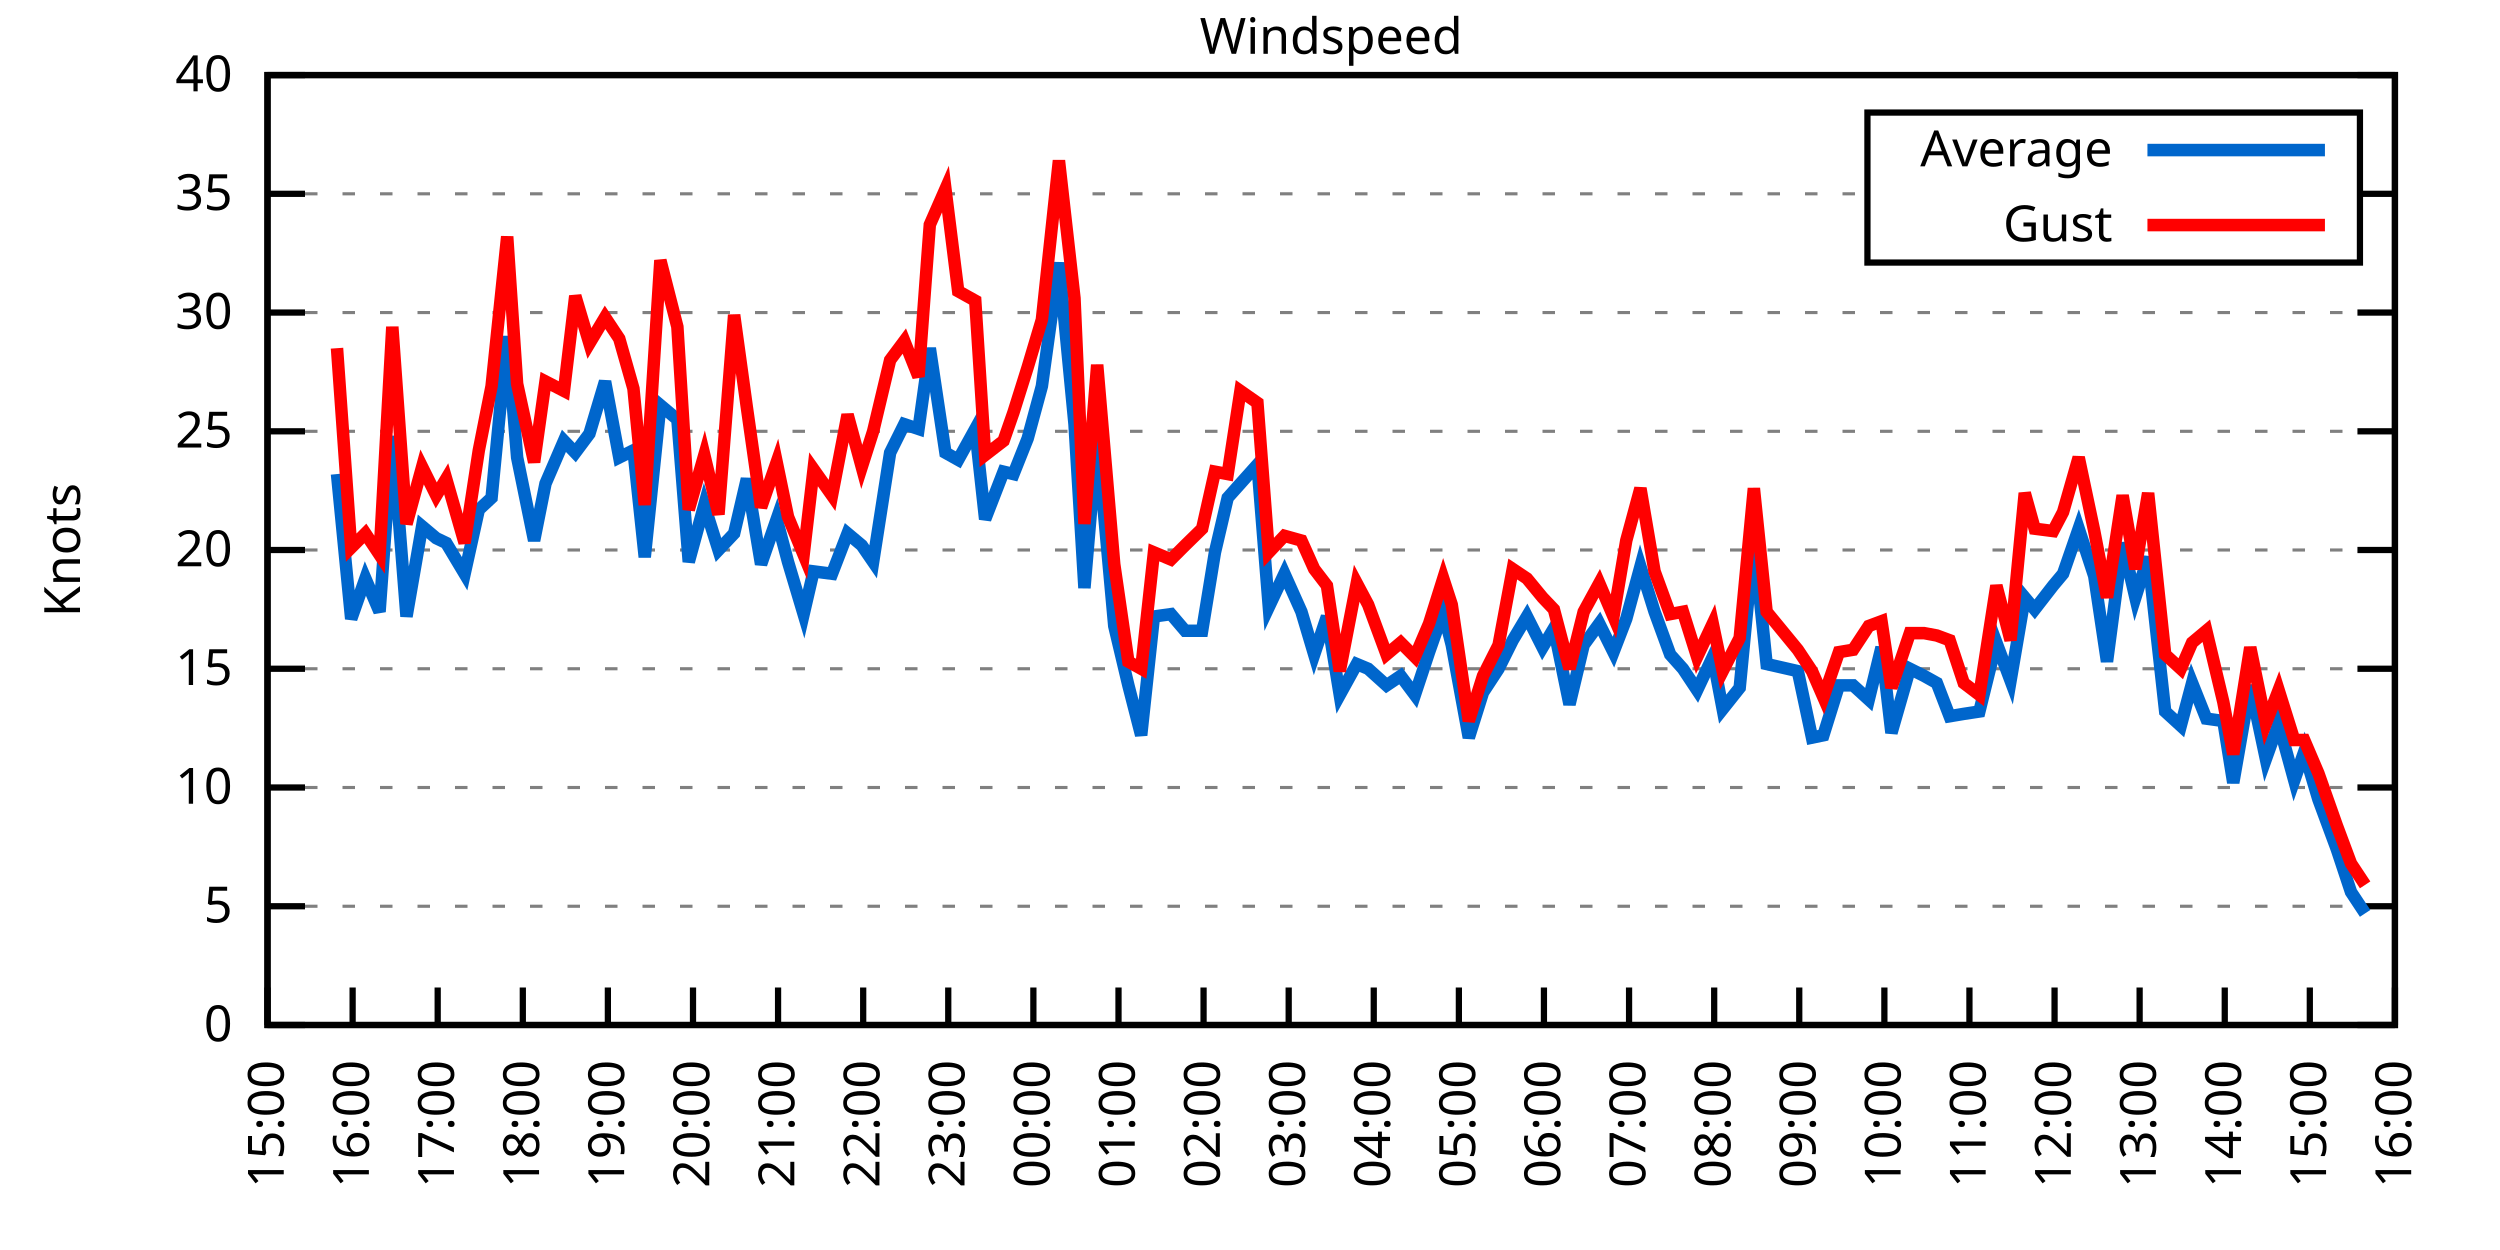
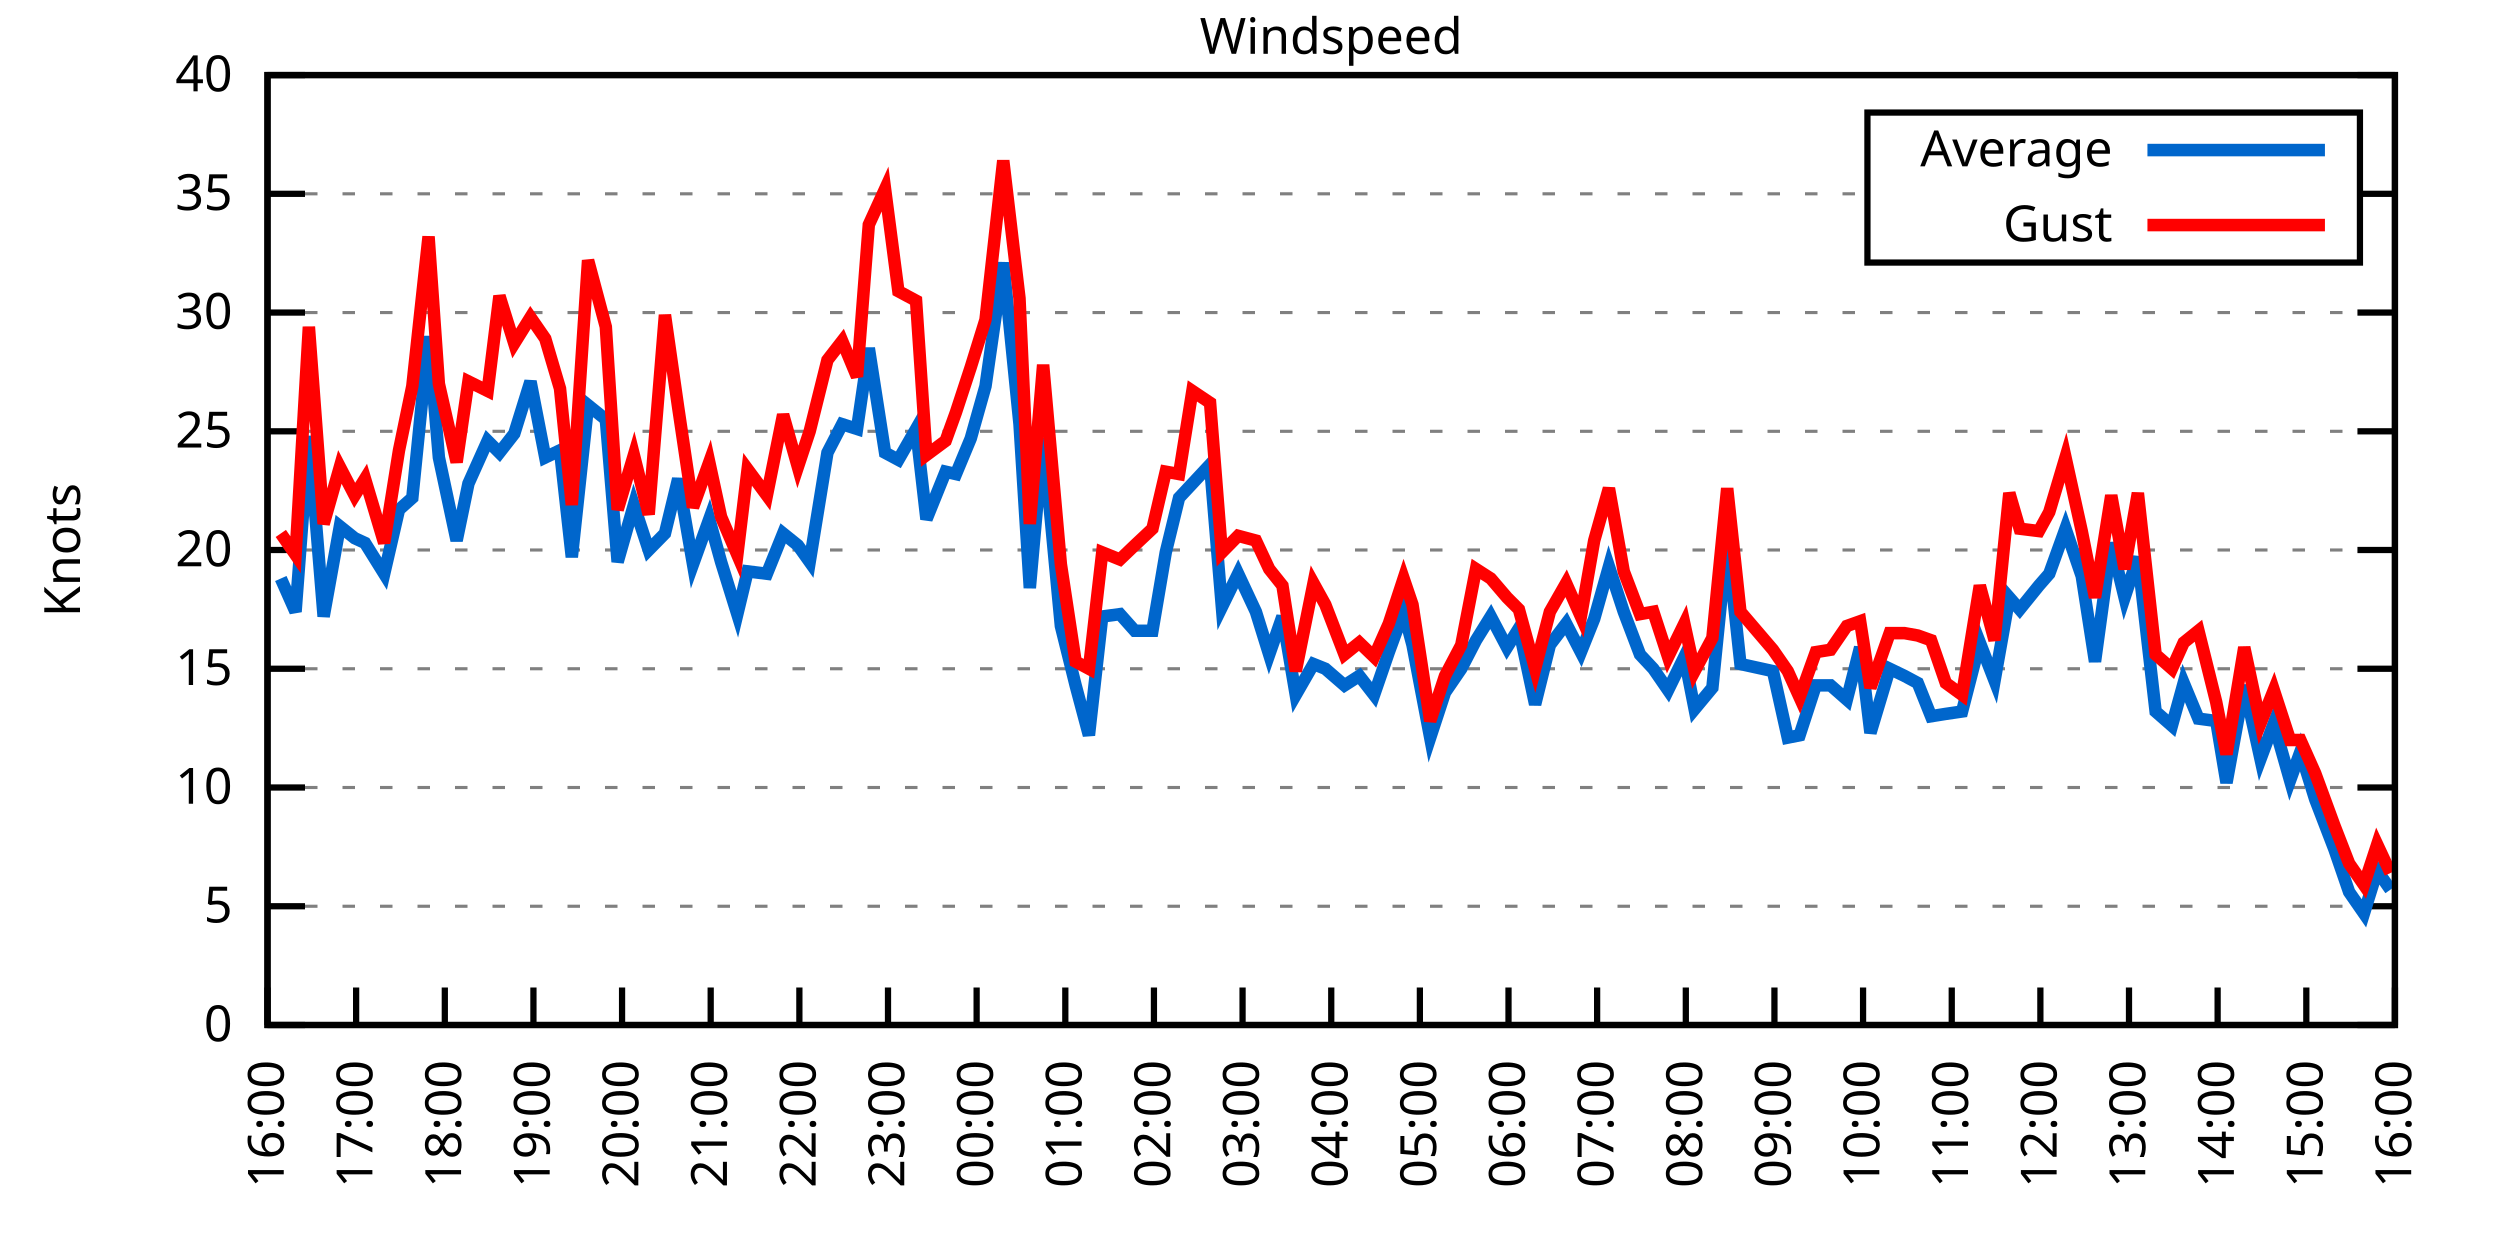
<svg xmlns="http://www.w3.org/2000/svg" xmlns:xlink="http://www.w3.org/1999/xlink" width="400" height="200" viewBox="0 0 400 200">
  <g id="gnuplot_canvas">
    <rect x="0" y="0" width="400" height="200" fill="none" />
    <defs>
      <circle id="gpDot" r="0.5" stroke-width="0.5" stroke="currentColor" />
      <path id="gpPt0" stroke-width="0.333" stroke="currentColor" d="M-1,0 h2 M0,-1 v2" />
      <path id="gpPt1" stroke-width="0.333" stroke="currentColor" d="M-1,-1 L1,1 M1,-1 L-1,1" />
      <path id="gpPt2" stroke-width="0.333" stroke="currentColor" d="M-1,0 L1,0 M0,-1 L0,1 M-1,-1 L1,1 M-1,1 L1,-1" />
      <rect id="gpPt3" stroke-width="0.333" stroke="currentColor" x="-1" y="-1" width="2" height="2" />
      <rect id="gpPt4" stroke-width="0.333" stroke="currentColor" fill="currentColor" x="-1" y="-1" width="2" height="2" />
      <circle id="gpPt5" stroke-width="0.333" stroke="currentColor" cx="0" cy="0" r="1" />
      <use xlink:href="#gpPt5" id="gpPt6" fill="currentColor" stroke="none" />
      <path id="gpPt7" stroke-width="0.333" stroke="currentColor" d="M0,-1.33 L-1.33,0.67 L1.33,0.67 z" />
      <use xlink:href="#gpPt7" id="gpPt8" fill="currentColor" stroke="none" />
      <use xlink:href="#gpPt7" id="gpPt9" stroke="currentColor" transform="rotate(180)" />
      <use xlink:href="#gpPt9" id="gpPt10" fill="currentColor" stroke="none" />
      <use xlink:href="#gpPt3" id="gpPt11" stroke="currentColor" transform="rotate(45)" />
      <use xlink:href="#gpPt11" id="gpPt12" fill="currentColor" stroke="none" />
      <path id="gpPt13" stroke-width="0.333" stroke="currentColor" d="M0,1.330 L1.265,0.411 L0.782,-1.067 L-0.782,-1.076 L-1.265,0.411 z" />
      <use xlink:href="#gpPt13" id="gpPt14" fill="currentColor" stroke="none" />
      <filter id="textbox" filterUnits="objectBoundingBox" x="0" y="0" height="1" width="1">
        <feFlood flood-color="white" flood-opacity="1" result="bgnd" />
        <feComposite in="SourceGraphic" in2="bgnd" operator="atop" />
      </filter>
      <filter id="greybox" filterUnits="objectBoundingBox" x="0" y="0" height="1" width="1">
        <feFlood flood-color="lightgrey" flood-opacity="1" result="grey" />
        <feComposite in="SourceGraphic" in2="grey" operator="atop" />
      </filter>
    </defs>
    <g fill="none" color="white" stroke="currentColor" stroke-width="1.00" stroke-linecap="butt" stroke-linejoin="miter">
</g>
    <g fill="none" color="black" stroke="currentColor" stroke-width="1.00" stroke-linecap="butt" stroke-linejoin="miter">
      <g stroke="none" shape-rendering="crispEdges">
        <polygon fill="rgb(255, 255, 255)" points="42.80,164.00 383.18,164.00 383.18,12.02 42.80,12.02 " />
      </g>
    </g>
    <g fill="none" color="black" stroke="currentColor" stroke-width="1.00" stroke-linecap="butt" stroke-linejoin="miter">
</g>
    <g fill="none" color="black" stroke="black" stroke-width="0.50" stroke-linecap="butt" stroke-linejoin="miter">
</g>
    <g fill="none" color="gray" stroke="currentColor" stroke-width="0.50" stroke-linecap="butt" stroke-linejoin="miter">
      <path stroke="gray" stroke-dasharray="2,4" class="gridline" d="M42.80,164.00 L383.19,164.00  " />
    </g>
    <g fill="none" color="gray" stroke="gray" stroke-width="1.00" stroke-linecap="butt" stroke-linejoin="miter">
</g>
    <g fill="none" color="black" stroke="currentColor" stroke-width="1.00" stroke-linecap="butt" stroke-linejoin="miter">
      <path stroke="black" d="M42.80,164.00 L48.80,164.00 M383.19,164.00 L377.19,164.00  " />
      <g transform="translate(37.20,166.60)" stroke="none" fill="black" font-family="Sans" font-size="8.00" text-anchor="end">
        <text>
          <tspan font-family="Sans"> 0</tspan>
        </text>
      </g>
    </g>
    <g fill="none" color="black" stroke="currentColor" stroke-width="1.00" stroke-linecap="butt" stroke-linejoin="miter">
</g>
    <g fill="none" color="black" stroke="black" stroke-width="0.50" stroke-linecap="butt" stroke-linejoin="miter">
</g>
    <g fill="none" color="gray" stroke="currentColor" stroke-width="0.50" stroke-linecap="butt" stroke-linejoin="miter">
      <path stroke="gray" stroke-dasharray="2,4" class="gridline" d="M42.80,145.00 L383.19,145.00  " />
    </g>
    <g fill="none" color="gray" stroke="gray" stroke-width="1.00" stroke-linecap="butt" stroke-linejoin="miter">
</g>
    <g fill="none" color="black" stroke="currentColor" stroke-width="1.00" stroke-linecap="butt" stroke-linejoin="miter">
      <path stroke="black" d="M42.80,145.00 L48.80,145.00 M383.19,145.00 L377.19,145.00  " />
      <g transform="translate(37.20,147.60)" stroke="none" fill="black" font-family="Sans" font-size="8.00" text-anchor="end">
        <text>
          <tspan font-family="Sans"> 5</tspan>
        </text>
      </g>
    </g>
    <g fill="none" color="black" stroke="currentColor" stroke-width="1.00" stroke-linecap="butt" stroke-linejoin="miter">
</g>
    <g fill="none" color="black" stroke="black" stroke-width="0.50" stroke-linecap="butt" stroke-linejoin="miter">
</g>
    <g fill="none" color="gray" stroke="currentColor" stroke-width="0.50" stroke-linecap="butt" stroke-linejoin="miter">
      <path stroke="gray" stroke-dasharray="2,4" class="gridline" d="M42.80,126.00 L383.19,126.00  " />
    </g>
    <g fill="none" color="gray" stroke="gray" stroke-width="1.00" stroke-linecap="butt" stroke-linejoin="miter">
</g>
    <g fill="none" color="black" stroke="currentColor" stroke-width="1.00" stroke-linecap="butt" stroke-linejoin="miter">
      <path stroke="black" d="M42.80,126.00 L48.80,126.00 M383.19,126.00 L377.19,126.00  " />
      <g transform="translate(37.20,128.60)" stroke="none" fill="black" font-family="Sans" font-size="8.00" text-anchor="end">
        <text>
          <tspan font-family="Sans"> 10</tspan>
        </text>
      </g>
    </g>
    <g fill="none" color="black" stroke="currentColor" stroke-width="1.00" stroke-linecap="butt" stroke-linejoin="miter">
</g>
    <g fill="none" color="black" stroke="black" stroke-width="0.50" stroke-linecap="butt" stroke-linejoin="miter">
</g>
    <g fill="none" color="gray" stroke="currentColor" stroke-width="0.50" stroke-linecap="butt" stroke-linejoin="miter">
      <path stroke="gray" stroke-dasharray="2,4" class="gridline" d="M42.80,107.00 L383.19,107.00  " />
    </g>
    <g fill="none" color="gray" stroke="gray" stroke-width="1.00" stroke-linecap="butt" stroke-linejoin="miter">
</g>
    <g fill="none" color="black" stroke="currentColor" stroke-width="1.00" stroke-linecap="butt" stroke-linejoin="miter">
      <path stroke="black" d="M42.80,107.00 L48.80,107.00 M383.19,107.00 L377.19,107.00  " />
      <g transform="translate(37.20,109.60)" stroke="none" fill="black" font-family="Sans" font-size="8.00" text-anchor="end">
        <text>
          <tspan font-family="Sans"> 15</tspan>
        </text>
      </g>
    </g>
    <g fill="none" color="black" stroke="currentColor" stroke-width="1.00" stroke-linecap="butt" stroke-linejoin="miter">
</g>
    <g fill="none" color="black" stroke="black" stroke-width="0.50" stroke-linecap="butt" stroke-linejoin="miter">
</g>
    <g fill="none" color="gray" stroke="currentColor" stroke-width="0.50" stroke-linecap="butt" stroke-linejoin="miter">
      <path stroke="gray" stroke-dasharray="2,4" class="gridline" d="M42.80,88.00 L383.19,88.00  " />
    </g>
    <g fill="none" color="gray" stroke="gray" stroke-width="1.00" stroke-linecap="butt" stroke-linejoin="miter">
</g>
    <g fill="none" color="black" stroke="currentColor" stroke-width="1.00" stroke-linecap="butt" stroke-linejoin="miter">
      <path stroke="black" d="M42.80,88.00 L48.80,88.00 M383.19,88.00 L377.19,88.00  " />
      <g transform="translate(37.20,90.60)" stroke="none" fill="black" font-family="Sans" font-size="8.00" text-anchor="end">
        <text>
          <tspan font-family="Sans"> 20</tspan>
        </text>
      </g>
    </g>
    <g fill="none" color="black" stroke="currentColor" stroke-width="1.00" stroke-linecap="butt" stroke-linejoin="miter">
</g>
    <g fill="none" color="black" stroke="black" stroke-width="0.50" stroke-linecap="butt" stroke-linejoin="miter">
</g>
    <g fill="none" color="gray" stroke="currentColor" stroke-width="0.50" stroke-linecap="butt" stroke-linejoin="miter">
      <path stroke="gray" stroke-dasharray="2,4" class="gridline" d="M42.80,69.01 L383.19,69.01  " />
    </g>
    <g fill="none" color="gray" stroke="gray" stroke-width="1.00" stroke-linecap="butt" stroke-linejoin="miter">
</g>
    <g fill="none" color="black" stroke="currentColor" stroke-width="1.00" stroke-linecap="butt" stroke-linejoin="miter">
      <path stroke="black" d="M42.80,69.01 L48.80,69.01 M383.19,69.01 L377.19,69.01  " />
      <g transform="translate(37.20,71.61)" stroke="none" fill="black" font-family="Sans" font-size="8.00" text-anchor="end">
        <text>
          <tspan font-family="Sans"> 25</tspan>
        </text>
      </g>
    </g>
    <g fill="none" color="black" stroke="currentColor" stroke-width="1.00" stroke-linecap="butt" stroke-linejoin="miter">
</g>
    <g fill="none" color="black" stroke="black" stroke-width="0.50" stroke-linecap="butt" stroke-linejoin="miter">
</g>
    <g fill="none" color="gray" stroke="currentColor" stroke-width="0.50" stroke-linecap="butt" stroke-linejoin="miter">
      <path stroke="gray" stroke-dasharray="2,4" class="gridline" d="M42.80,50.01 L383.19,50.01  " />
    </g>
    <g fill="none" color="gray" stroke="gray" stroke-width="1.00" stroke-linecap="butt" stroke-linejoin="miter">
</g>
    <g fill="none" color="black" stroke="currentColor" stroke-width="1.00" stroke-linecap="butt" stroke-linejoin="miter">
      <path stroke="black" d="M42.80,50.01 L48.80,50.01 M383.19,50.01 L377.19,50.01  " />
      <g transform="translate(37.20,52.61)" stroke="none" fill="black" font-family="Sans" font-size="8.00" text-anchor="end">
        <text>
          <tspan font-family="Sans"> 30</tspan>
        </text>
      </g>
    </g>
    <g fill="none" color="black" stroke="currentColor" stroke-width="1.00" stroke-linecap="butt" stroke-linejoin="miter">
</g>
    <g fill="none" color="black" stroke="black" stroke-width="0.50" stroke-linecap="butt" stroke-linejoin="miter">
</g>
    <g fill="none" color="gray" stroke="currentColor" stroke-width="0.50" stroke-linecap="butt" stroke-linejoin="miter">
      <path stroke="gray" stroke-dasharray="2,4" class="gridline" d="M42.80,31.01 L298.79,31.01 M377.59,31.01 L383.19,31.01  " />
    </g>
    <g fill="none" color="gray" stroke="gray" stroke-width="1.00" stroke-linecap="butt" stroke-linejoin="miter">
</g>
    <g fill="none" color="black" stroke="currentColor" stroke-width="1.00" stroke-linecap="butt" stroke-linejoin="miter">
      <path stroke="black" d="M42.80,31.01 L48.80,31.01 M383.19,31.01 L377.19,31.01  " />
      <g transform="translate(37.20,33.61)" stroke="none" fill="black" font-family="Sans" font-size="8.00" text-anchor="end">
        <text>
          <tspan font-family="Sans"> 35</tspan>
        </text>
      </g>
    </g>
    <g fill="none" color="black" stroke="currentColor" stroke-width="1.00" stroke-linecap="butt" stroke-linejoin="miter">
</g>
    <g fill="none" color="black" stroke="black" stroke-width="0.50" stroke-linecap="butt" stroke-linejoin="miter">
</g>
    <g fill="none" color="gray" stroke="currentColor" stroke-width="0.50" stroke-linecap="butt" stroke-linejoin="miter">
      <path stroke="gray" stroke-dasharray="2,4" class="gridline" d="M42.80,12.01 L383.19,12.01  " />
    </g>
    <g fill="none" color="gray" stroke="gray" stroke-width="1.00" stroke-linecap="butt" stroke-linejoin="miter">
</g>
    <g fill="none" color="black" stroke="currentColor" stroke-width="1.00" stroke-linecap="butt" stroke-linejoin="miter">
      <path stroke="black" d="M42.80,12.01 L48.80,12.01 M383.19,12.01 L377.19,12.01  " />
      <g transform="translate(37.20,14.61)" stroke="none" fill="black" font-family="Sans" font-size="8.00" text-anchor="end">
        <text>
          <tspan font-family="Sans"> 40</tspan>
        </text>
      </g>
    </g>
    <g fill="none" color="black" stroke="currentColor" stroke-width="1.00" stroke-linecap="butt" stroke-linejoin="miter">
      <path stroke="black" d="M42.80,164.00 L42.80,158.00  " />
      <g transform="translate(45.40,169.60) rotate(270.00)" stroke="none" fill="black" font-family="Sans" font-size="8.00" text-anchor="end">
        <text>
-           <tspan font-family="Sans">15:00</tspan>
-         </text>
-       </g>
-     </g>
-     <g fill="none" color="black" stroke="currentColor" stroke-width="1.00" stroke-linecap="butt" stroke-linejoin="miter">
-       <path stroke="black" d="M56.42,164.00 L56.42,158.00  " />
-       <g transform="translate(59.02,169.60) rotate(270.00)" stroke="none" fill="black" font-family="Sans" font-size="8.00" text-anchor="end">
-         <text>
          <tspan font-family="Sans">16:00</tspan>
        </text>
      </g>
    </g>
    <g fill="none" color="black" stroke="currentColor" stroke-width="1.00" stroke-linecap="butt" stroke-linejoin="miter">
-       <path stroke="black" d="M70.03,164.00 L70.03,158.00  " />
-       <g transform="translate(72.63,169.60) rotate(270.00)" stroke="none" fill="black" font-family="Sans" font-size="8.00" text-anchor="end">
+       <path stroke="black" d="M56.98,164.00 L56.98,158.00  " />
+       <g transform="translate(59.58,169.60) rotate(270.00)" stroke="none" fill="black" font-family="Sans" font-size="8.00" text-anchor="end">
        <text>
          <tspan font-family="Sans">17:00</tspan>
        </text>
      </g>
    </g>
    <g fill="none" color="black" stroke="currentColor" stroke-width="1.00" stroke-linecap="butt" stroke-linejoin="miter">
-       <path stroke="black" d="M83.65,164.00 L83.65,158.00  " />
-       <g transform="translate(86.25,169.60) rotate(270.00)" stroke="none" fill="black" font-family="Sans" font-size="8.00" text-anchor="end">
+       <path stroke="black" d="M71.17,164.00 L71.17,158.00  " />
+       <g transform="translate(73.77,169.60) rotate(270.00)" stroke="none" fill="black" font-family="Sans" font-size="8.00" text-anchor="end">
        <text>
          <tspan font-family="Sans">18:00</tspan>
        </text>
      </g>
    </g>
    <g fill="none" color="black" stroke="currentColor" stroke-width="1.00" stroke-linecap="butt" stroke-linejoin="miter">
-       <path stroke="black" d="M97.26,164.00 L97.26,158.00  " />
-       <g transform="translate(99.86,169.60) rotate(270.00)" stroke="none" fill="black" font-family="Sans" font-size="8.00" text-anchor="end">
+       <path stroke="black" d="M85.35,164.00 L85.35,158.00  " />
+       <g transform="translate(87.95,169.60) rotate(270.00)" stroke="none" fill="black" font-family="Sans" font-size="8.00" text-anchor="end">
        <text>
          <tspan font-family="Sans">19:00</tspan>
        </text>
      </g>
    </g>
    <g fill="none" color="black" stroke="currentColor" stroke-width="1.00" stroke-linecap="butt" stroke-linejoin="miter">
-       <path stroke="black" d="M110.88,164.00 L110.88,158.00  " />
-       <g transform="translate(113.48,169.60) rotate(270.00)" stroke="none" fill="black" font-family="Sans" font-size="8.00" text-anchor="end">
+       <path stroke="black" d="M99.53,164.00 L99.53,158.00  " />
+       <g transform="translate(102.13,169.60) rotate(270.00)" stroke="none" fill="black" font-family="Sans" font-size="8.00" text-anchor="end">
        <text>
          <tspan font-family="Sans">20:00</tspan>
        </text>
      </g>
    </g>
    <g fill="none" color="black" stroke="currentColor" stroke-width="1.00" stroke-linecap="butt" stroke-linejoin="miter">
-       <path stroke="black" d="M124.49,164.00 L124.49,158.00  " />
-       <g transform="translate(127.09,169.60) rotate(270.00)" stroke="none" fill="black" font-family="Sans" font-size="8.00" text-anchor="end">
+       <path stroke="black" d="M113.71,164.00 L113.71,158.00  " />
+       <g transform="translate(116.31,169.60) rotate(270.00)" stroke="none" fill="black" font-family="Sans" font-size="8.00" text-anchor="end">
        <text>
          <tspan font-family="Sans">21:00</tspan>
        </text>
      </g>
    </g>
    <g fill="none" color="black" stroke="currentColor" stroke-width="1.00" stroke-linecap="butt" stroke-linejoin="miter">
-       <path stroke="black" d="M138.11,164.00 L138.11,158.00  " />
-       <g transform="translate(140.71,169.60) rotate(270.00)" stroke="none" fill="black" font-family="Sans" font-size="8.00" text-anchor="end">
+       <path stroke="black" d="M127.90,164.00 L127.90,158.00  " />
+       <g transform="translate(130.50,169.60) rotate(270.00)" stroke="none" fill="black" font-family="Sans" font-size="8.00" text-anchor="end">
        <text>
          <tspan font-family="Sans">22:00</tspan>
        </text>
      </g>
    </g>
    <g fill="none" color="black" stroke="currentColor" stroke-width="1.00" stroke-linecap="butt" stroke-linejoin="miter">
-       <path stroke="black" d="M151.72,164.00 L151.72,158.00  " />
-       <g transform="translate(154.32,169.60) rotate(270.00)" stroke="none" fill="black" font-family="Sans" font-size="8.00" text-anchor="end">
+       <path stroke="black" d="M142.08,164.00 L142.08,158.00  " />
+       <g transform="translate(144.68,169.60) rotate(270.00)" stroke="none" fill="black" font-family="Sans" font-size="8.00" text-anchor="end">
        <text>
          <tspan font-family="Sans">23:00</tspan>
        </text>
      </g>
    </g>
    <g fill="none" color="black" stroke="currentColor" stroke-width="1.00" stroke-linecap="butt" stroke-linejoin="miter">
-       <path stroke="black" d="M165.34,164.00 L165.34,158.00  " />
-       <g transform="translate(167.94,169.60) rotate(270.00)" stroke="none" fill="black" font-family="Sans" font-size="8.00" text-anchor="end">
+       <path stroke="black" d="M156.26,164.00 L156.26,158.00  " />
+       <g transform="translate(158.86,169.60) rotate(270.00)" stroke="none" fill="black" font-family="Sans" font-size="8.00" text-anchor="end">
        <text>
          <tspan font-family="Sans">00:00</tspan>
        </text>
      </g>
    </g>
    <g fill="none" color="black" stroke="currentColor" stroke-width="1.00" stroke-linecap="butt" stroke-linejoin="miter">
-       <path stroke="black" d="M178.96,164.00 L178.96,158.00  " />
-       <g transform="translate(181.56,169.60) rotate(270.00)" stroke="none" fill="black" font-family="Sans" font-size="8.00" text-anchor="end">
+       <path stroke="black" d="M170.45,164.00 L170.45,158.00  " />
+       <g transform="translate(173.05,169.60) rotate(270.00)" stroke="none" fill="black" font-family="Sans" font-size="8.00" text-anchor="end">
        <text>
          <tspan font-family="Sans">01:00</tspan>
        </text>
      </g>
    </g>
    <g fill="none" color="black" stroke="currentColor" stroke-width="1.00" stroke-linecap="butt" stroke-linejoin="miter">
-       <path stroke="black" d="M192.57,164.00 L192.57,158.00  " />
-       <g transform="translate(195.17,169.60) rotate(270.00)" stroke="none" fill="black" font-family="Sans" font-size="8.00" text-anchor="end">
+       <path stroke="black" d="M184.63,164.00 L184.63,158.00  " />
+       <g transform="translate(187.23,169.60) rotate(270.00)" stroke="none" fill="black" font-family="Sans" font-size="8.00" text-anchor="end">
        <text>
          <tspan font-family="Sans">02:00</tspan>
        </text>
      </g>
    </g>
    <g fill="none" color="black" stroke="currentColor" stroke-width="1.00" stroke-linecap="butt" stroke-linejoin="miter">
-       <path stroke="black" d="M206.19,164.00 L206.19,158.00  " />
-       <g transform="translate(208.79,169.60) rotate(270.00)" stroke="none" fill="black" font-family="Sans" font-size="8.00" text-anchor="end">
+       <path stroke="black" d="M198.81,164.00 L198.81,158.00  " />
+       <g transform="translate(201.41,169.60) rotate(270.00)" stroke="none" fill="black" font-family="Sans" font-size="8.00" text-anchor="end">
        <text>
          <tspan font-family="Sans">03:00</tspan>
        </text>
      </g>
    </g>
    <g fill="none" color="black" stroke="currentColor" stroke-width="1.00" stroke-linecap="butt" stroke-linejoin="miter">
-       <path stroke="black" d="M219.80,164.00 L219.80,158.00  " />
-       <g transform="translate(222.40,169.60) rotate(270.00)" stroke="none" fill="black" font-family="Sans" font-size="8.00" text-anchor="end">
+       <path stroke="black" d="M213.00,164.00 L213.00,158.00  " />
+       <g transform="translate(215.60,169.60) rotate(270.00)" stroke="none" fill="black" font-family="Sans" font-size="8.00" text-anchor="end">
        <text>
          <tspan font-family="Sans">04:00</tspan>
        </text>
      </g>
    </g>
    <g fill="none" color="black" stroke="currentColor" stroke-width="1.00" stroke-linecap="butt" stroke-linejoin="miter">
-       <path stroke="black" d="M233.42,164.00 L233.42,158.00  " />
-       <g transform="translate(236.02,169.60) rotate(270.00)" stroke="none" fill="black" font-family="Sans" font-size="8.00" text-anchor="end">
+       <path stroke="black" d="M227.18,164.00 L227.18,158.00  " />
+       <g transform="translate(229.78,169.60) rotate(270.00)" stroke="none" fill="black" font-family="Sans" font-size="8.00" text-anchor="end">
        <text>
          <tspan font-family="Sans">05:00</tspan>
        </text>
      </g>
    </g>
    <g fill="none" color="black" stroke="currentColor" stroke-width="1.00" stroke-linecap="butt" stroke-linejoin="miter">
-       <path stroke="black" d="M247.03,164.00 L247.03,158.00  " />
-       <g transform="translate(249.63,169.60) rotate(270.00)" stroke="none" fill="black" font-family="Sans" font-size="8.00" text-anchor="end">
+       <path stroke="black" d="M241.36,164.00 L241.36,158.00  " />
+       <g transform="translate(243.96,169.60) rotate(270.00)" stroke="none" fill="black" font-family="Sans" font-size="8.00" text-anchor="end">
        <text>
          <tspan font-family="Sans">06:00</tspan>
        </text>
      </g>
    </g>
    <g fill="none" color="black" stroke="currentColor" stroke-width="1.00" stroke-linecap="butt" stroke-linejoin="miter">
-       <path stroke="black" d="M260.65,164.00 L260.65,158.00  " />
-       <g transform="translate(263.25,169.60) rotate(270.00)" stroke="none" fill="black" font-family="Sans" font-size="8.00" text-anchor="end">
+       <path stroke="black" d="M255.54,164.00 L255.54,158.00  " />
+       <g transform="translate(258.14,169.60) rotate(270.00)" stroke="none" fill="black" font-family="Sans" font-size="8.00" text-anchor="end">
        <text>
          <tspan font-family="Sans">07:00</tspan>
        </text>
      </g>
    </g>
    <g fill="none" color="black" stroke="currentColor" stroke-width="1.00" stroke-linecap="butt" stroke-linejoin="miter">
-       <path stroke="black" d="M274.27,164.00 L274.27,158.00  " />
-       <g transform="translate(276.87,169.60) rotate(270.00)" stroke="none" fill="black" font-family="Sans" font-size="8.00" text-anchor="end">
+       <path stroke="black" d="M269.73,164.00 L269.73,158.00  " />
+       <g transform="translate(272.33,169.60) rotate(270.00)" stroke="none" fill="black" font-family="Sans" font-size="8.00" text-anchor="end">
        <text>
          <tspan font-family="Sans">08:00</tspan>
        </text>
      </g>
    </g>
    <g fill="none" color="black" stroke="currentColor" stroke-width="1.00" stroke-linecap="butt" stroke-linejoin="miter">
-       <path stroke="black" d="M287.88,164.00 L287.88,158.00  " />
-       <g transform="translate(290.48,169.60) rotate(270.00)" stroke="none" fill="black" font-family="Sans" font-size="8.00" text-anchor="end">
+       <path stroke="black" d="M283.91,164.00 L283.91,158.00  " />
+       <g transform="translate(286.51,169.60) rotate(270.00)" stroke="none" fill="black" font-family="Sans" font-size="8.00" text-anchor="end">
        <text>
          <tspan font-family="Sans">09:00</tspan>
        </text>
      </g>
    </g>
    <g fill="none" color="black" stroke="currentColor" stroke-width="1.00" stroke-linecap="butt" stroke-linejoin="miter">
-       <path stroke="black" d="M301.50,164.00 L301.50,158.00  " />
-       <g transform="translate(304.10,169.60) rotate(270.00)" stroke="none" fill="black" font-family="Sans" font-size="8.00" text-anchor="end">
+       <path stroke="black" d="M298.09,164.00 L298.09,158.00  " />
+       <g transform="translate(300.69,169.60) rotate(270.00)" stroke="none" fill="black" font-family="Sans" font-size="8.00" text-anchor="end">
        <text>
          <tspan font-family="Sans">10:00</tspan>
        </text>
      </g>
    </g>
    <g fill="none" color="black" stroke="currentColor" stroke-width="1.00" stroke-linecap="butt" stroke-linejoin="miter">
-       <path stroke="black" d="M315.11,164.00 L315.11,158.00  " />
-       <g transform="translate(317.71,169.60) rotate(270.00)" stroke="none" fill="black" font-family="Sans" font-size="8.00" text-anchor="end">
+       <path stroke="black" d="M312.28,164.00 L312.28,158.00  " />
+       <g transform="translate(314.88,169.60) rotate(270.00)" stroke="none" fill="black" font-family="Sans" font-size="8.00" text-anchor="end">
        <text>
          <tspan font-family="Sans">11:00</tspan>
        </text>
      </g>
    </g>
    <g fill="none" color="black" stroke="currentColor" stroke-width="1.00" stroke-linecap="butt" stroke-linejoin="miter">
-       <path stroke="black" d="M328.73,164.00 L328.73,158.00  " />
-       <g transform="translate(331.33,169.60) rotate(270.00)" stroke="none" fill="black" font-family="Sans" font-size="8.00" text-anchor="end">
+       <path stroke="black" d="M326.46,164.00 L326.46,158.00  " />
+       <g transform="translate(329.06,169.60) rotate(270.00)" stroke="none" fill="black" font-family="Sans" font-size="8.00" text-anchor="end">
        <text>
          <tspan font-family="Sans">12:00</tspan>
        </text>
      </g>
    </g>
    <g fill="none" color="black" stroke="currentColor" stroke-width="1.00" stroke-linecap="butt" stroke-linejoin="miter">
-       <path stroke="black" d="M342.34,164.00 L342.34,158.00  " />
-       <g transform="translate(344.94,169.60) rotate(270.00)" stroke="none" fill="black" font-family="Sans" font-size="8.00" text-anchor="end">
+       <path stroke="black" d="M340.64,164.00 L340.64,158.00  " />
+       <g transform="translate(343.24,169.60) rotate(270.00)" stroke="none" fill="black" font-family="Sans" font-size="8.00" text-anchor="end">
        <text>
          <tspan font-family="Sans">13:00</tspan>
        </text>
      </g>
    </g>
    <g fill="none" color="black" stroke="currentColor" stroke-width="1.00" stroke-linecap="butt" stroke-linejoin="miter">
-       <path stroke="black" d="M355.96,164.00 L355.96,158.00  " />
-       <g transform="translate(358.56,169.60) rotate(270.00)" stroke="none" fill="black" font-family="Sans" font-size="8.00" text-anchor="end">
+       <path stroke="black" d="M354.82,164.00 L354.82,158.00  " />
+       <g transform="translate(357.42,169.60) rotate(270.00)" stroke="none" fill="black" font-family="Sans" font-size="8.00" text-anchor="end">
        <text>
          <tspan font-family="Sans">14:00</tspan>
        </text>
      </g>
    </g>
    <g fill="none" color="black" stroke="currentColor" stroke-width="1.00" stroke-linecap="butt" stroke-linejoin="miter">
-       <path stroke="black" d="M369.57,164.00 L369.57,158.00  " />
-       <g transform="translate(372.17,169.60) rotate(270.00)" stroke="none" fill="black" font-family="Sans" font-size="8.00" text-anchor="end">
+       <path stroke="black" d="M369.01,164.00 L369.01,158.00  " />
+       <g transform="translate(371.61,169.60) rotate(270.00)" stroke="none" fill="black" font-family="Sans" font-size="8.00" text-anchor="end">
        <text>
          <tspan font-family="Sans">15:00</tspan>
        </text>
      </g>
    </g>
    <g fill="none" color="black" stroke="currentColor" stroke-width="1.00" stroke-linecap="butt" stroke-linejoin="miter">
      <path stroke="black" d="M383.19,164.00 L383.19,158.00  " />
      <g transform="translate(385.79,169.60) rotate(270.00)" stroke="none" fill="black" font-family="Sans" font-size="8.00" text-anchor="end">
        <text>
          <tspan font-family="Sans">16:00</tspan>
        </text>
      </g>
    </g>
    <g fill="none" color="black" stroke="currentColor" stroke-width="1.00" stroke-linecap="butt" stroke-linejoin="miter">
</g>
    <g fill="none" color="black" stroke="currentColor" stroke-width="1.00" stroke-linecap="butt" stroke-linejoin="miter">
      <path stroke="black" d="M42.80,12.01 L42.80,164.00 L383.19,164.00 L383.19,12.01 L42.80,12.01 Z  " />
    </g>
    <g fill="none" color="black" stroke="currentColor" stroke-width="1.00" stroke-linecap="butt" stroke-linejoin="miter">
</g>
    <g fill="none" color="black" stroke="currentColor" stroke-width="1.00" stroke-linecap="butt" stroke-linejoin="miter">
      <path stroke="black" d="M298.79,42.01 L298.79,18.01 L377.59,18.01 L377.59,42.01 L298.79,42.01 Z  " />
    </g>
    <g id="Windspeed_plot_1">
      <g fill="none" color="white" stroke="black" stroke-width="2.00" stroke-linecap="butt" stroke-linejoin="miter">
</g>
      <g fill="none" color="black" stroke="currentColor" stroke-width="2.00" stroke-linecap="butt" stroke-linejoin="miter">
        <g transform="translate(337.99,26.61)" stroke="none" fill="black" font-family="Sans" font-size="8.00" text-anchor="end">
          <text>
            <tspan font-family="Sans">Average</tspan>
          </text>
        </g>
      </g>
      <g fill="none" color="black" stroke="currentColor" stroke-width="2.00" stroke-linecap="butt" stroke-linejoin="miter">
-         <path stroke="rgb(  0, 102, 204)" d="M343.59,24.01 L371.99,24.01 M53.92,75.85 L56.19,99.02 L58.46,92.56 L60.73,97.88 L62.77,69.77 L65.04,98.64   L67.54,84.21 L69.80,86.11 L71.39,86.87 L74.34,91.80 L76.61,81.55 L78.65,79.65 L81.15,53.81 L82.74,73.19   L85.46,86.49 L87.28,77.37 L90.23,70.53 L92.04,72.43 L94.31,69.39 L96.81,61.03 L99.08,73.19 L101.35,72.05   L103.16,89.14 L105.66,64.83 L108.38,67.11 L110.20,89.90 L112.69,80.79 L114.96,88.00 L117.46,85.35 L119.50,76.61   L121.77,90.28 L124.27,83.07 L126.08,89.90 L128.58,98.26 L130.17,91.42 L133.12,91.80 L135.61,85.35 L137.88,87.25   L139.70,89.90 L142.42,72.43 L144.69,67.87 L146.96,68.63 L148.77,55.71 L151.27,72.43 L153.31,73.57 L156.04,68.63   L157.62,83.07 L160.57,75.47 L162.16,75.85 L164.43,70.15 L166.70,61.79 L169.43,42.03 L171.92,67.87 L173.51,94.08   L175.55,70.15 L178.28,100.16 L180.54,109.66 L182.59,117.64 L184.63,98.64 L187.35,98.26 L189.62,100.92 L192.34,100.92   L194.39,88.38 L196.43,79.65 L198.47,77.37 L201.19,74.33 L203.01,97.12 L205.51,91.80 L208.23,97.88 L210.27,104.72   L212.31,98.64 L214.36,111.18 L217.08,106.24 L218.90,107.00 L221.85,109.66 L224.11,108.14 L226.38,111.18 L228.65,104.34   L230.92,97.88 L232.28,103.20 L235.01,118.02 L237.28,110.80 L239.77,107.00 L242.04,102.44 L244.31,98.64 L246.81,103.58   L248.62,100.54 L251.12,112.70 L253.39,103.20 L255.88,99.78 L258.15,104.34 L260.20,99.02 L262.47,90.66 L264.73,97.88   L267.23,104.72 L269.27,107.00 L271.54,110.42 L274.04,105.10 L275.63,113.46 L278.35,110.04 L280.62,86.49 L282.66,106.24   L287.65,107.38 L289.92,118.02 L291.74,117.64 L294.23,109.66 L296.50,109.66 L299.00,111.94 L301.04,103.58 L302.63,117.26   L305.58,107.00 L307.85,108.14 L309.89,109.28 L311.94,114.60 L314.20,114.22 L316.70,113.84 L319.42,102.82 L321.69,108.90   L323.96,95.60 L325.55,97.50 L328.50,93.70 L330.09,91.80 L332.59,84.59 L335.08,92.18 L337.12,105.86 L339.62,86.87   L341.66,95.60 L343.70,89.14 L346.43,113.84 L348.92,116.12 L350.74,109.28 L353.01,114.98 L355.73,115.36 L357.32,125.24   L360.04,109.66 L362.54,121.44 L364.58,115.74 L367.08,124.86 L368.67,120.30 L370.94,127.90 L373.89,135.88 L376.16,142.72   L378.42,146.14  " />
+         <path stroke="rgb(  0, 102, 204)" d="M343.59,24.01 L371.99,24.01 M44.93,92.56 L47.29,97.88 L49.42,69.77 L51.78,98.64 L54.38,84.21 L56.75,86.11   L58.40,86.87 L61.47,91.80 L63.84,81.55 L65.97,79.65 L68.57,53.81 L70.22,73.19 L73.06,86.49 L74.95,77.37   L78.02,70.53 L79.91,72.43 L82.28,69.39 L84.88,61.03 L87.24,73.19 L89.60,72.05 L91.49,89.14 L94.09,64.83   L96.93,67.11 L98.82,89.90 L101.42,80.79 L103.79,88.00 L106.39,85.35 L108.51,76.61 L110.88,90.28 L113.48,83.07   L115.37,89.90 L117.97,98.26 L119.62,91.42 L122.70,91.80 L125.30,85.35 L127.66,87.25 L129.55,89.90 L132.39,72.43   L134.75,67.87 L137.12,68.63 L139.01,55.71 L141.61,72.43 L143.74,73.57 L146.57,68.63 L148.23,83.07 L151.30,75.47   L152.95,75.85 L155.32,70.15 L157.68,61.79 L160.52,42.03 L163.12,67.87 L164.77,94.08 L166.90,70.15 L169.74,100.16   L172.10,109.66 L174.23,117.64 L176.36,98.64 L179.19,98.26 L181.56,100.92 L184.39,100.92 L186.52,88.38 L188.65,79.65   L190.78,77.37 L193.61,74.33 L195.50,97.12 L198.10,91.80 L200.94,97.88 L203.07,104.72 L205.19,98.64 L207.32,111.18   L210.16,106.24 L212.05,107.00 L215.12,109.66 L217.49,108.14 L219.85,111.18 L222.21,104.34 L224.58,97.88 L226.00,103.20   L228.83,118.02 L231.20,110.80 L233.80,107.00 L236.16,102.44 L238.52,98.64 L241.12,103.58 L243.02,100.54 L245.62,112.70   L247.98,103.20 L250.58,99.78 L252.94,104.34 L255.07,99.02 L257.43,90.66 L259.80,97.88 L262.40,104.72 L264.53,107.00   L266.89,110.42 L269.49,105.10 L271.14,113.46 L273.98,110.04 L276.35,86.49 L278.47,106.24 L283.67,107.38 L286.04,118.02   L287.93,117.64 L290.53,109.66 L292.89,109.66 L295.49,111.94 L297.62,103.58 L299.27,117.26 L302.35,107.00 L304.71,108.14   L306.84,109.28 L308.97,114.60 L311.33,114.22 L313.93,113.84 L316.77,102.82 L319.13,108.90 L321.49,95.60 L323.15,97.50   L326.22,93.70 L327.88,91.80 L330.48,84.59 L333.08,92.18 L335.20,105.86 L337.80,86.87 L339.93,95.60 L342.06,89.14   L344.90,113.84 L347.50,116.12 L349.39,109.28 L351.75,114.98 L354.59,115.36 L356.24,125.24 L359.08,109.66 L361.68,121.44   L363.81,115.74 L366.41,124.86 L368.06,120.30 L370.43,127.90 L373.50,135.88 L375.86,142.72 L378.23,146.14 L380.35,139.30   L382.48,142.34  " />
      </g>
    </g>
    <g id="Windspeed_plot_2">
      <g fill="none" color="black" stroke="currentColor" stroke-width="2.00" stroke-linecap="butt" stroke-linejoin="miter">
        <g transform="translate(337.99,38.61)" stroke="none" fill="black" font-family="Sans" font-size="8.00" text-anchor="end">
          <text>
            <tspan font-family="Sans">Gust</tspan>
          </text>
        </g>
      </g>
      <g fill="none" color="black" stroke="currentColor" stroke-width="2.00" stroke-linecap="butt" stroke-linejoin="miter">
-         <path stroke="rgb(255,   0,   0)" d="M343.59,36.01 L371.99,36.01 M53.92,55.71 L56.19,87.63 L58.46,85.35 L60.73,88.76 L62.77,52.29 L65.04,83.83   L67.54,74.71 L69.80,79.27 L71.39,76.61 L74.34,86.87 L76.61,72.05 L78.65,61.79 L81.15,37.85 L82.74,61.41   L85.46,73.95 L87.28,61.03 L90.23,62.55 L92.04,47.35 L94.31,54.95 L96.81,50.77 L99.08,54.19 L101.35,62.17   L103.16,80.79 L105.66,41.65 L108.38,52.29 L110.20,81.55 L112.69,72.81 L114.96,82.31 L117.46,50.39 L119.50,65.21   L121.77,81.17 L124.27,73.95 L126.08,82.69 L128.58,88.76 L130.17,75.09 L133.12,79.27 L135.61,66.35 L137.88,74.71   L139.70,69.01 L142.42,57.61 L144.69,54.57 L146.96,60.27 L148.77,35.95 L151.27,30.25 L153.31,46.59 L156.04,48.11   L157.62,72.81 L160.57,70.53 L162.16,65.97 L164.43,58.75 L166.70,51.15 L169.43,25.69 L171.92,47.73 L173.51,83.83   L175.55,58.37 L178.28,90.28 L180.54,105.86 L182.59,107.00 L184.63,88.38 L187.35,89.52 L189.62,87.25 L192.34,84.59   L194.39,75.47 L196.43,75.85 L198.47,62.55 L201.19,64.45 L203.01,88.38 L205.51,85.73 L208.23,86.49 L210.27,91.04   L212.31,93.70 L214.36,107.38 L217.08,93.32 L218.90,96.74 L221.85,104.72 L224.11,102.82 L226.38,105.10 L228.65,99.78   L230.92,92.56 L232.28,96.74 L235.01,115.36 L237.28,108.14 L239.77,103.20 L242.04,91.04 L244.31,92.56 L246.81,95.60   L248.62,97.50 L251.12,107.00 L253.39,97.88 L255.88,93.32 L258.15,98.64 L260.20,86.49 L262.47,78.13 L264.73,91.42   L267.23,98.26 L269.27,97.88 L271.54,105.10 L274.04,99.78 L275.63,107.38 L278.35,102.06 L280.62,78.13 L282.66,97.88   L287.65,103.96 L289.92,107.38 L291.74,111.56 L294.23,104.34 L296.50,103.96 L299.00,100.16 L301.04,99.40 L302.63,110.04   L305.58,101.30 L307.85,101.30 L309.89,101.68 L311.94,102.44 L314.20,109.28 L316.70,111.18 L319.42,93.70 L321.69,102.44   L323.96,78.89 L325.55,84.59 L328.50,84.97 L330.09,81.93 L332.59,73.19 L335.08,84.97 L337.12,95.60 L339.62,79.27   L341.66,91.04 L343.70,78.89 L346.43,104.72 L348.92,107.00 L350.74,102.82 L353.01,100.92 L355.73,112.32 L357.32,120.68   L360.04,103.58 L362.54,115.74 L364.58,110.42 L367.08,118.40 L368.67,118.40 L370.94,123.72 L373.89,132.08 L376.16,138.16   L378.42,141.58  " />
+         <path stroke="rgb(255,   0,   0)" d="M343.59,36.01 L371.99,36.01 M44.93,85.35 L47.29,88.76 L49.42,52.29 L51.78,83.83 L54.38,74.71 L56.75,79.27   L58.40,76.61 L61.47,86.87 L63.84,72.05 L65.97,61.79 L68.57,37.85 L70.22,61.41 L73.06,73.95 L74.95,61.03   L78.02,62.55 L79.91,47.35 L82.28,54.95 L84.88,50.77 L87.24,54.19 L89.60,62.17 L91.49,80.79 L94.09,41.65   L96.93,52.29 L98.82,81.55 L101.42,72.81 L103.79,82.31 L106.39,50.39 L108.51,65.21 L110.88,81.17 L113.48,73.95   L115.37,82.69 L117.97,88.76 L119.62,75.09 L122.70,79.27 L125.30,66.35 L127.66,74.71 L129.55,69.01 L132.39,57.61   L134.75,54.57 L137.12,60.27 L139.01,35.95 L141.61,30.25 L143.74,46.59 L146.57,48.11 L148.23,72.81 L151.30,70.53   L152.95,65.97 L155.32,58.75 L157.68,51.15 L160.52,25.69 L163.12,47.73 L164.77,83.83 L166.90,58.37 L169.74,90.28   L172.10,105.86 L174.23,107.00 L176.36,88.38 L179.19,89.52 L181.56,87.25 L184.39,84.59 L186.52,75.47 L188.65,75.85   L190.78,62.55 L193.61,64.45 L195.50,88.38 L198.10,85.73 L200.94,86.49 L203.07,91.04 L205.19,93.70 L207.32,107.38   L210.16,93.32 L212.05,96.74 L215.12,104.72 L217.49,102.82 L219.85,105.10 L222.21,99.78 L224.58,92.56 L226.00,96.74   L228.83,115.36 L231.20,108.14 L233.80,103.20 L236.16,91.04 L238.52,92.56 L241.12,95.60 L243.02,97.50 L245.62,107.00   L247.98,97.88 L250.58,93.32 L252.94,98.64 L255.07,86.49 L257.43,78.13 L259.80,91.42 L262.40,98.26 L264.53,97.88   L266.89,105.10 L269.49,99.78 L271.14,107.38 L273.98,102.06 L276.35,78.13 L278.47,97.88 L283.67,103.96 L286.04,107.38   L287.93,111.56 L290.53,104.34 L292.89,103.96 L295.49,100.16 L297.62,99.40 L299.27,110.04 L302.35,101.30 L304.71,101.30   L306.84,101.68 L308.97,102.44 L311.33,109.28 L313.93,111.18 L316.77,93.70 L319.13,102.44 L321.49,78.89 L323.15,84.59   L326.22,84.97 L327.88,81.93 L330.48,73.19 L333.08,84.97 L335.20,95.60 L337.80,79.27 L339.93,91.04 L342.06,78.89   L344.90,104.72 L347.50,107.00 L349.39,102.82 L351.75,100.92 L354.59,112.32 L356.24,120.68 L359.08,103.58 L361.68,115.74   L363.81,110.42 L366.41,118.40 L368.06,118.40 L370.43,123.72 L373.50,132.08 L375.86,138.16 L378.23,141.58 L380.35,135.12   L382.48,139.68  " />
      </g>
    </g>
    <g fill="none" color="black" stroke="currentColor" stroke-width="2.00" stroke-linecap="butt" stroke-linejoin="miter">
</g>
    <g fill="none" color="black" stroke="black" stroke-width="1.00" stroke-linecap="butt" stroke-linejoin="miter">
</g>
    <g fill="none" color="black" stroke="currentColor" stroke-width="1.00" stroke-linecap="butt" stroke-linejoin="miter">
      <path stroke="black" d="M42.80,12.01 L42.80,164.00 L383.19,164.00 L383.19,12.01 L42.80,12.01 Z  " />
      <g transform="translate(12.80,88.01) rotate(270.00)" stroke="none" fill="black" font-family="Sans" font-size="8.00" text-anchor="middle">
        <text>
          <tspan font-family="Sans">Knots</tspan>
        </text>
      </g>
    </g>
    <g fill="none" color="black" stroke="currentColor" stroke-width="1.00" stroke-linecap="butt" stroke-linejoin="miter">
</g>
    <g fill="none" color="black" stroke="currentColor" stroke-width="1.00" stroke-linecap="butt" stroke-linejoin="miter">
      <g transform="translate(212.99,8.61)" stroke="none" fill="black" font-family="Sans" font-size="8.00" text-anchor="middle">
        <text>
          <tspan font-family="Sans">Windspeed</tspan>
        </text>
      </g>
    </g>
    <g fill="none" color="black" stroke="currentColor" stroke-width="1.00" stroke-linecap="butt" stroke-linejoin="miter">
</g>
  </g>
</svg>
